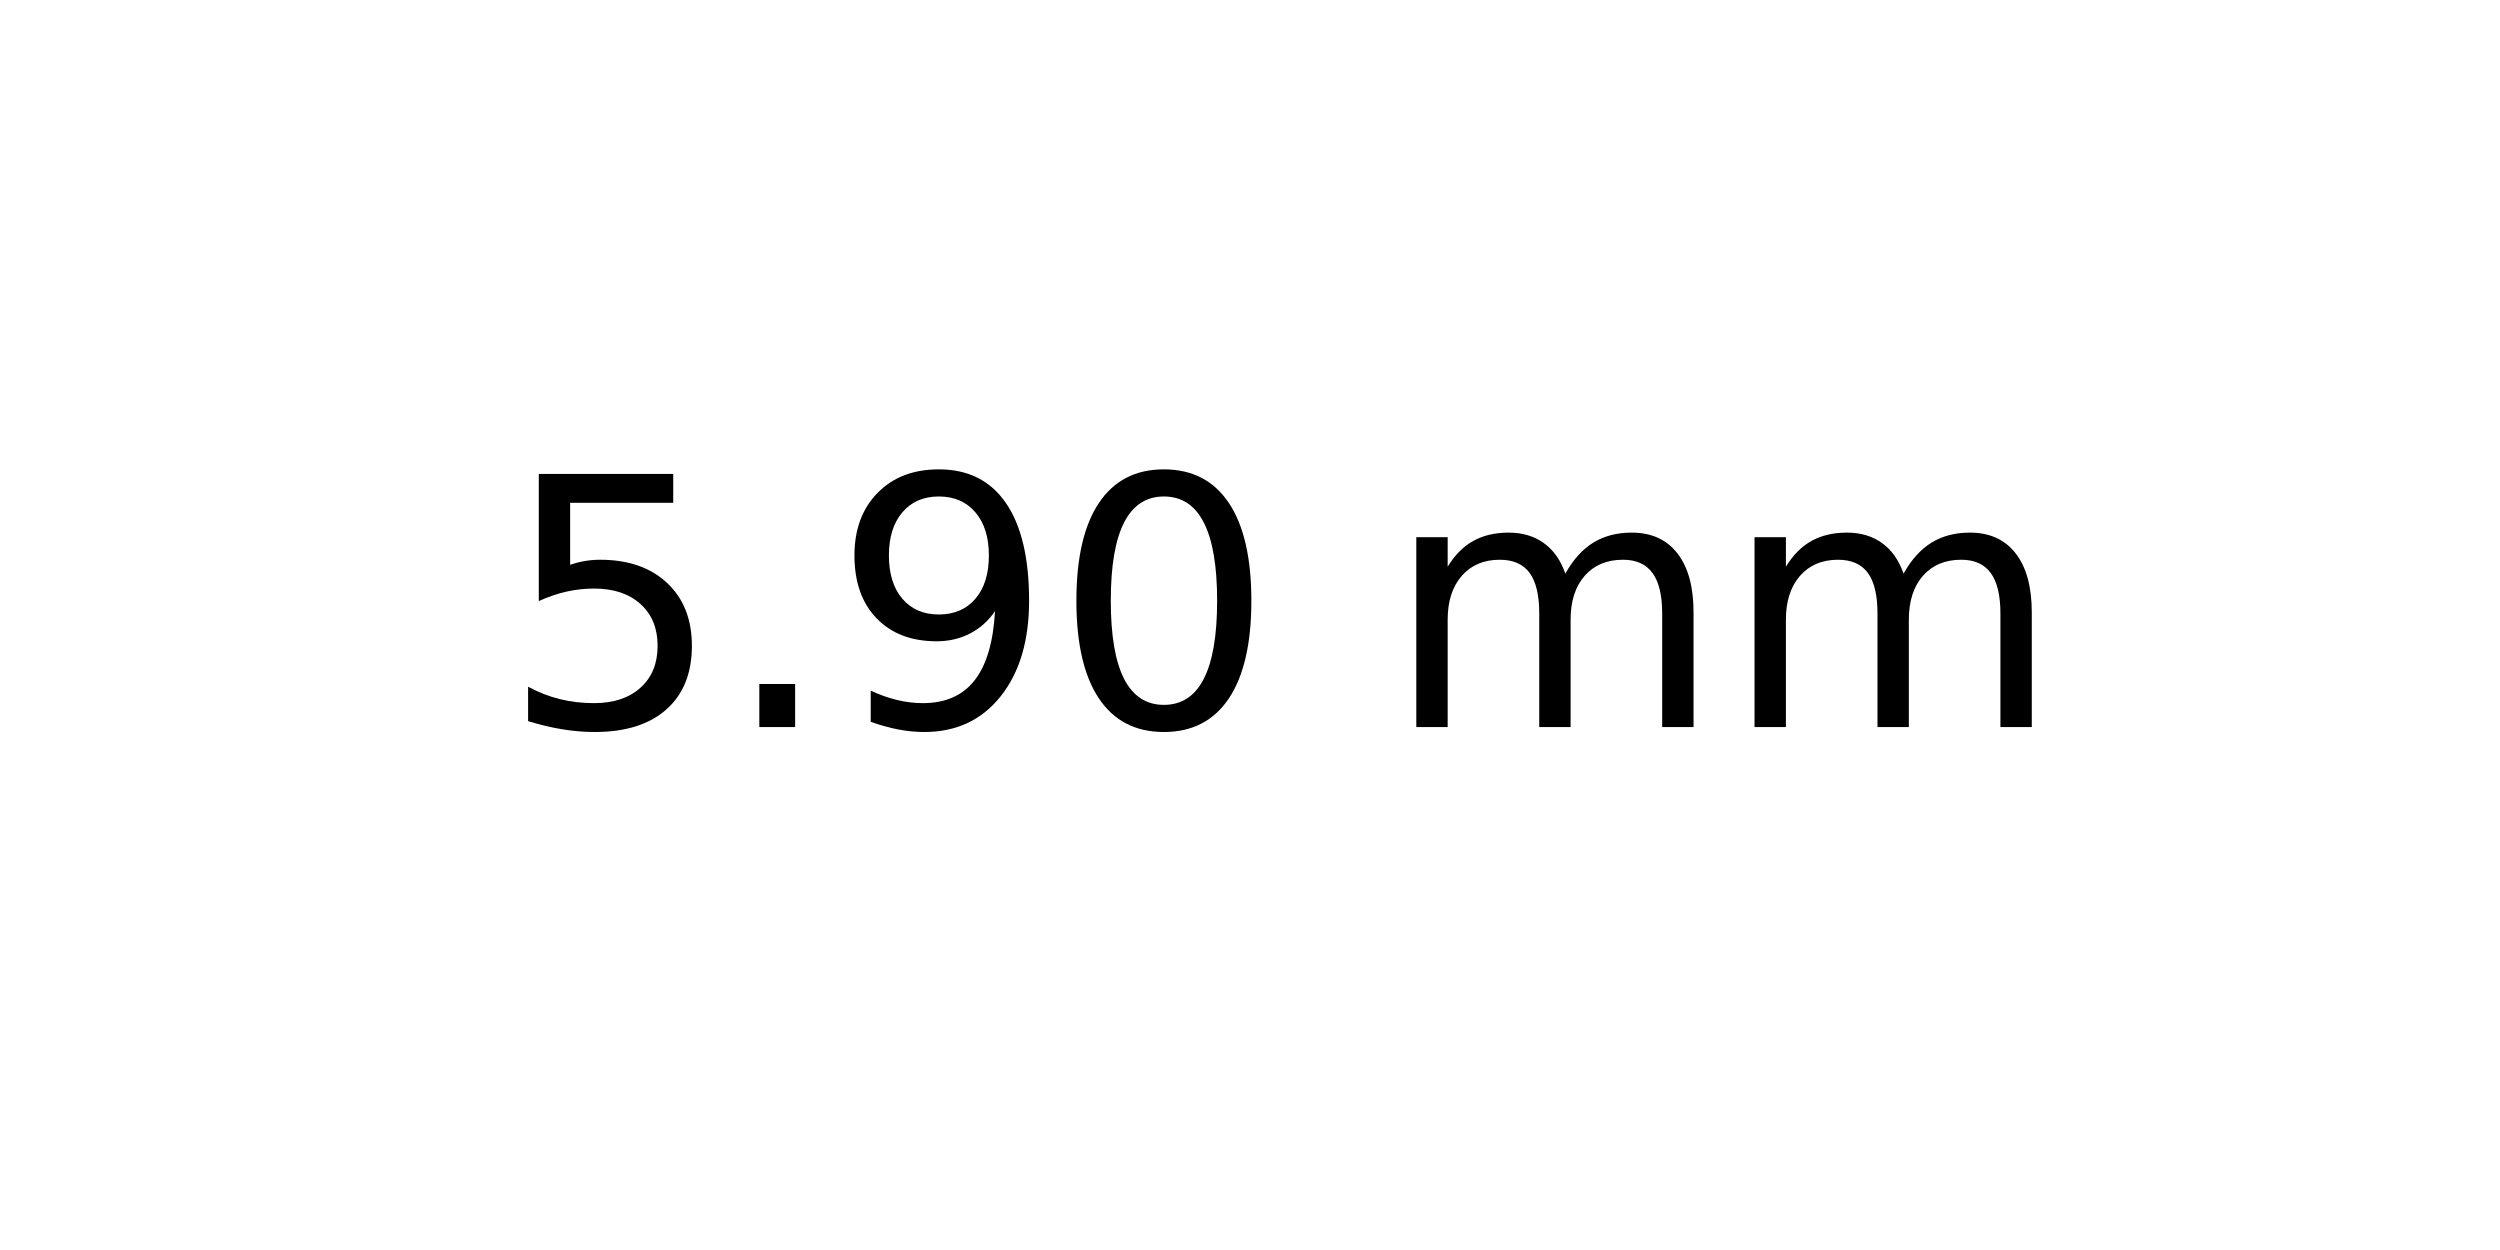
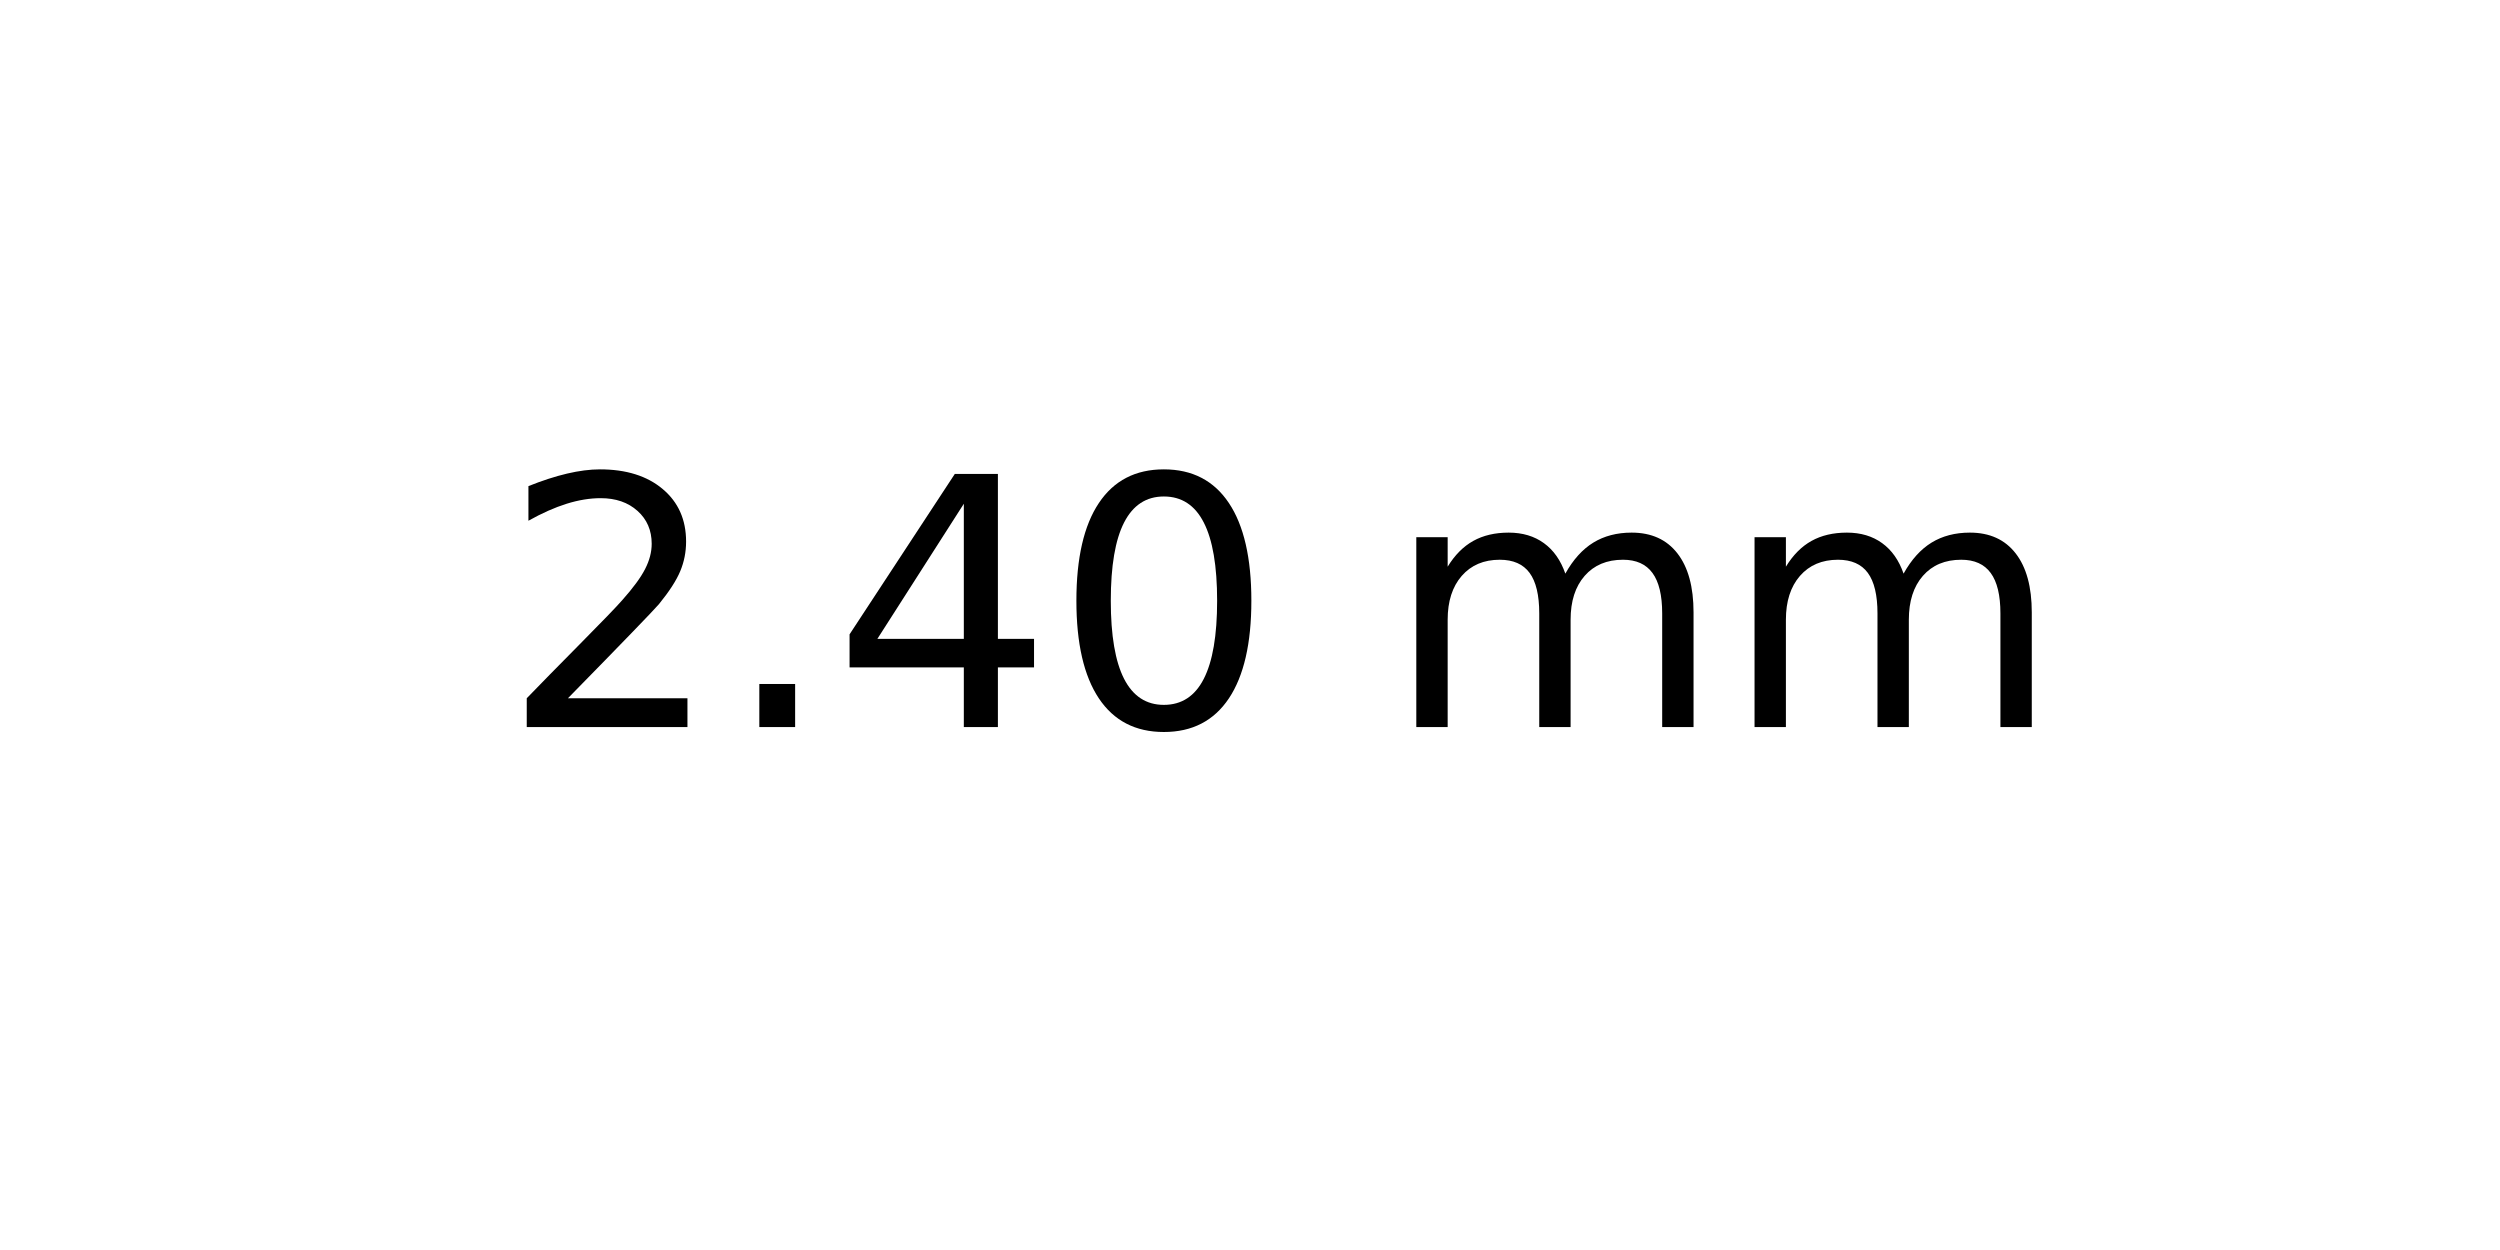
<svg xmlns="http://www.w3.org/2000/svg" xmlns:xlink="http://www.w3.org/1999/xlink" width="72pt" height="36pt" viewBox="0 0 72 36" version="1.1">
  <defs>
    <style type="text/css">*{stroke-linejoin: round; stroke-linecap: butt}</style>
  </defs>
  <g id="figure_1">
    <g id="axes_1">
      <g id="text_1">
        <g transform="translate(14.4375 20.93937) scale(0.1 -0.1)">
          <defs>
-             <path id="DejaVuSans-35" d="M 691 4666  L 3169 4666  L 3169 4134  L 1269 4134  L 1269 2991  Q 1406 3038 1543 3061  Q 1681 3084 1819 3084  Q 2600 3084 3056 2656  Q 3513 2228 3513 1497  Q 3513 744 3044 326  Q 2575 -91 1722 -91  Q 1428 -91 1123 -41  Q 819 9 494 109  L 494 744  Q 775 591 1075 516  Q 1375 441 1709 441  Q 2250 441 2565 725  Q 2881 1009 2881 1497  Q 2881 1984 2565 2268  Q 2250 2553 1709 2553  Q 1456 2553 1204 2497  Q 953 2441 691 2322  L 691 4666  z " transform="scale(0.015625)" />
+             <path id="DejaVuSans-32" d="M 1228 531  L 3431 531  L 3431 0  L 469 0  L 469 531  Q 828 903 1448 1529  Q 2069 2156 2228 2338  Q 2531 2678 2651 2914  Q 2772 3150 2772 3378  Q 2772 3750 2511 3984  Q 2250 4219 1831 4219  Q 1534 4219 1204 4116  Q 875 4013 500 3803  L 500 4441  Q 881 4594 1212 4672  Q 1544 4750 1819 4750  Q 2544 4750 2975 4387  Q 3406 4025 3406 3419  Q 3406 3131 3298 2873  Q 3191 2616 2906 2266  Q 2828 2175 2409 1742  Q 1991 1309 1228 531  z " transform="scale(0.015625)" />
            <path id="DejaVuSans-2e" d="M 684 794  L 1344 794  L 1344 0  L 684 0  L 684 794  z " transform="scale(0.015625)" />
-             <path id="DejaVuSans-39" d="M 703 97  L 703 672  Q 941 559 1184 500  Q 1428 441 1663 441  Q 2288 441 2617 861  Q 2947 1281 2994 2138  Q 2813 1869 2534 1725  Q 2256 1581 1919 1581  Q 1219 1581 811 2004  Q 403 2428 403 3163  Q 403 3881 828 4315  Q 1253 4750 1959 4750  Q 2769 4750 3195 4129  Q 3622 3509 3622 2328  Q 3622 1225 3098 567  Q 2575 -91 1691 -91  Q 1453 -91 1209 -44  Q 966 3 703 97  z M 1959 2075  Q 2384 2075 2632 2365  Q 2881 2656 2881 3163  Q 2881 3666 2632 3958  Q 2384 4250 1959 4250  Q 1534 4250 1286 3958  Q 1038 3666 1038 3163  Q 1038 2656 1286 2365  Q 1534 2075 1959 2075  z " transform="scale(0.015625)" />
+             <path id="DejaVuSans-34" d="M 2419 4116  L 825 1625  L 2419 1625  L 2419 4116  z M 2253 4666  L 3047 4666  L 3047 1625  L 3713 1625  L 3713 1100  L 3047 1100  L 3047 0  L 2419 0  L 2419 1100  L 313 1100  L 313 1709  L 2253 4666  z " transform="scale(0.015625)" />
            <path id="DejaVuSans-30" d="M 2034 4250  Q 1547 4250 1301 3770  Q 1056 3291 1056 2328  Q 1056 1369 1301 889  Q 1547 409 2034 409  Q 2525 409 2770 889  Q 3016 1369 3016 2328  Q 3016 3291 2770 3770  Q 2525 4250 2034 4250  z M 2034 4750  Q 2819 4750 3233 4129  Q 3647 3509 3647 2328  Q 3647 1150 3233 529  Q 2819 -91 2034 -91  Q 1250 -91 836 529  Q 422 1150 422 2328  Q 422 3509 836 4129  Q 1250 4750 2034 4750  z " transform="scale(0.015625)" />
            <path id="DejaVuSans-20" transform="scale(0.015625)" />
            <path id="DejaVuSans-6d" d="M 3328 2828  Q 3544 3216 3844 3400  Q 4144 3584 4550 3584  Q 5097 3584 5394 3201  Q 5691 2819 5691 2113  L 5691 0  L 5113 0  L 5113 2094  Q 5113 2597 4934 2840  Q 4756 3084 4391 3084  Q 3944 3084 3684 2787  Q 3425 2491 3425 1978  L 3425 0  L 2847 0  L 2847 2094  Q 2847 2600 2669 2842  Q 2491 3084 2119 3084  Q 1678 3084 1418 2786  Q 1159 2488 1159 1978  L 1159 0  L 581 0  L 581 3500  L 1159 3500  L 1159 2956  Q 1356 3278 1631 3431  Q 1906 3584 2284 3584  Q 2666 3584 2933 3390  Q 3200 3197 3328 2828  z " transform="scale(0.015625)" />
          </defs>
-           <use xlink:href="#DejaVuSans-35" />
+           <use xlink:href="#DejaVuSans-32" />
          <use xlink:href="#DejaVuSans-2e" x="63.623" />
-           <use xlink:href="#DejaVuSans-39" x="95.41" />
+           <use xlink:href="#DejaVuSans-34" x="95.41" />
          <use xlink:href="#DejaVuSans-30" x="159.033" />
          <use xlink:href="#DejaVuSans-20" x="222.656" />
          <use xlink:href="#DejaVuSans-6d" x="254.443" />
          <use xlink:href="#DejaVuSans-6d" x="351.855" />
        </g>
      </g>
    </g>
  </g>
</svg>
